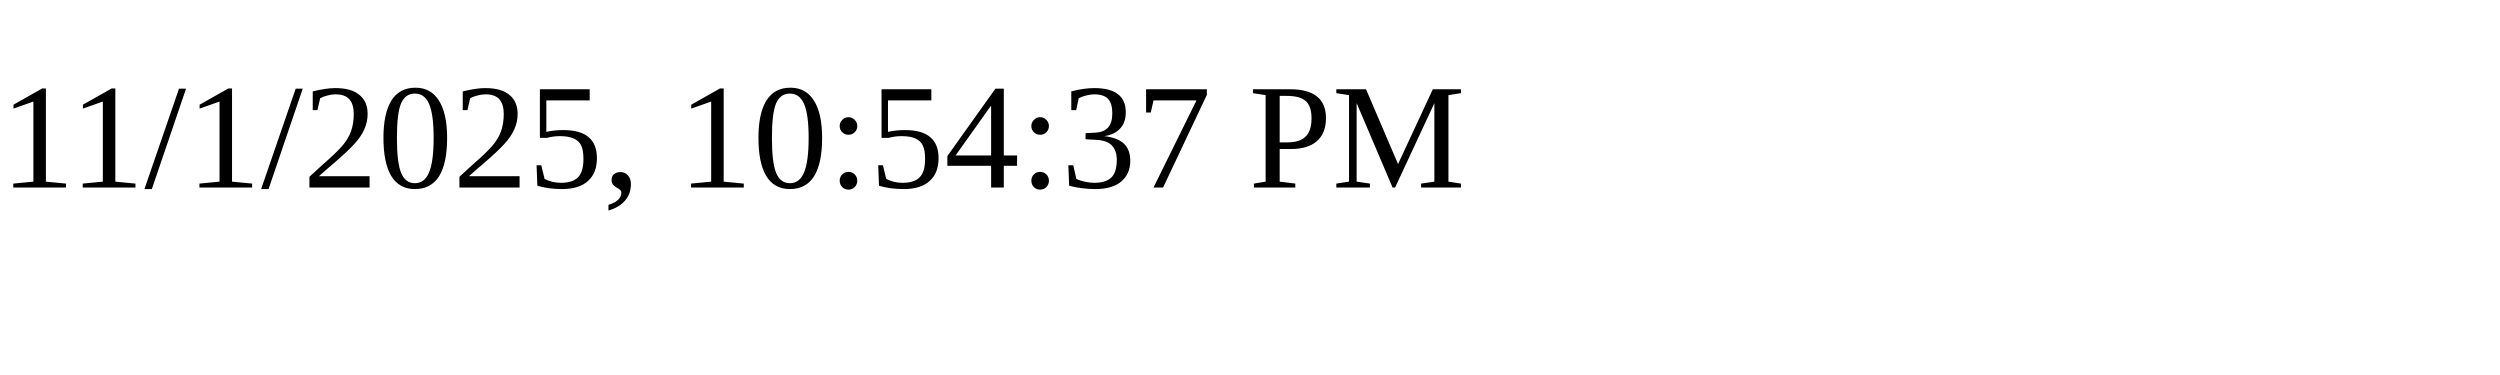
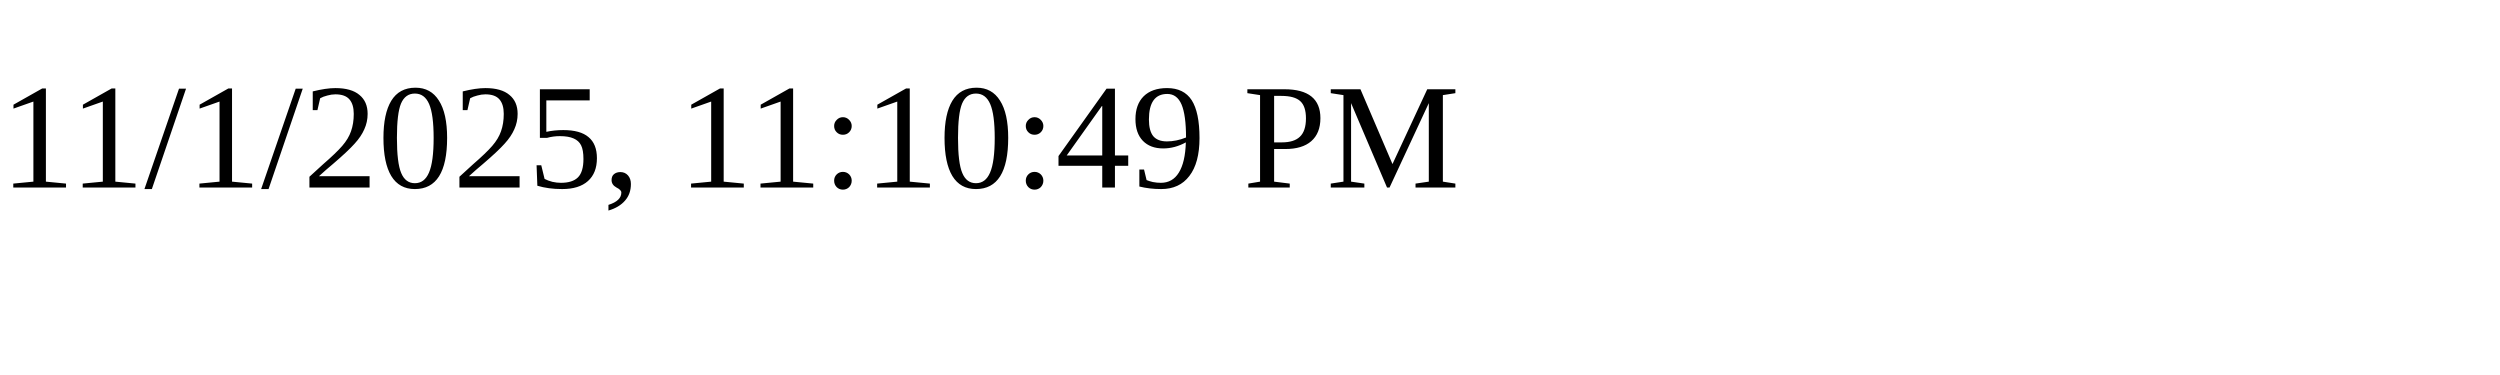
<svg xmlns="http://www.w3.org/2000/svg" height="30" width="200">
-   <text x="0" y="15">11/1/2025, 10:54:37 PM</text>
+   <text x="0" y="15">11/1/2025, 11:10:49 PM</text>
</svg>
